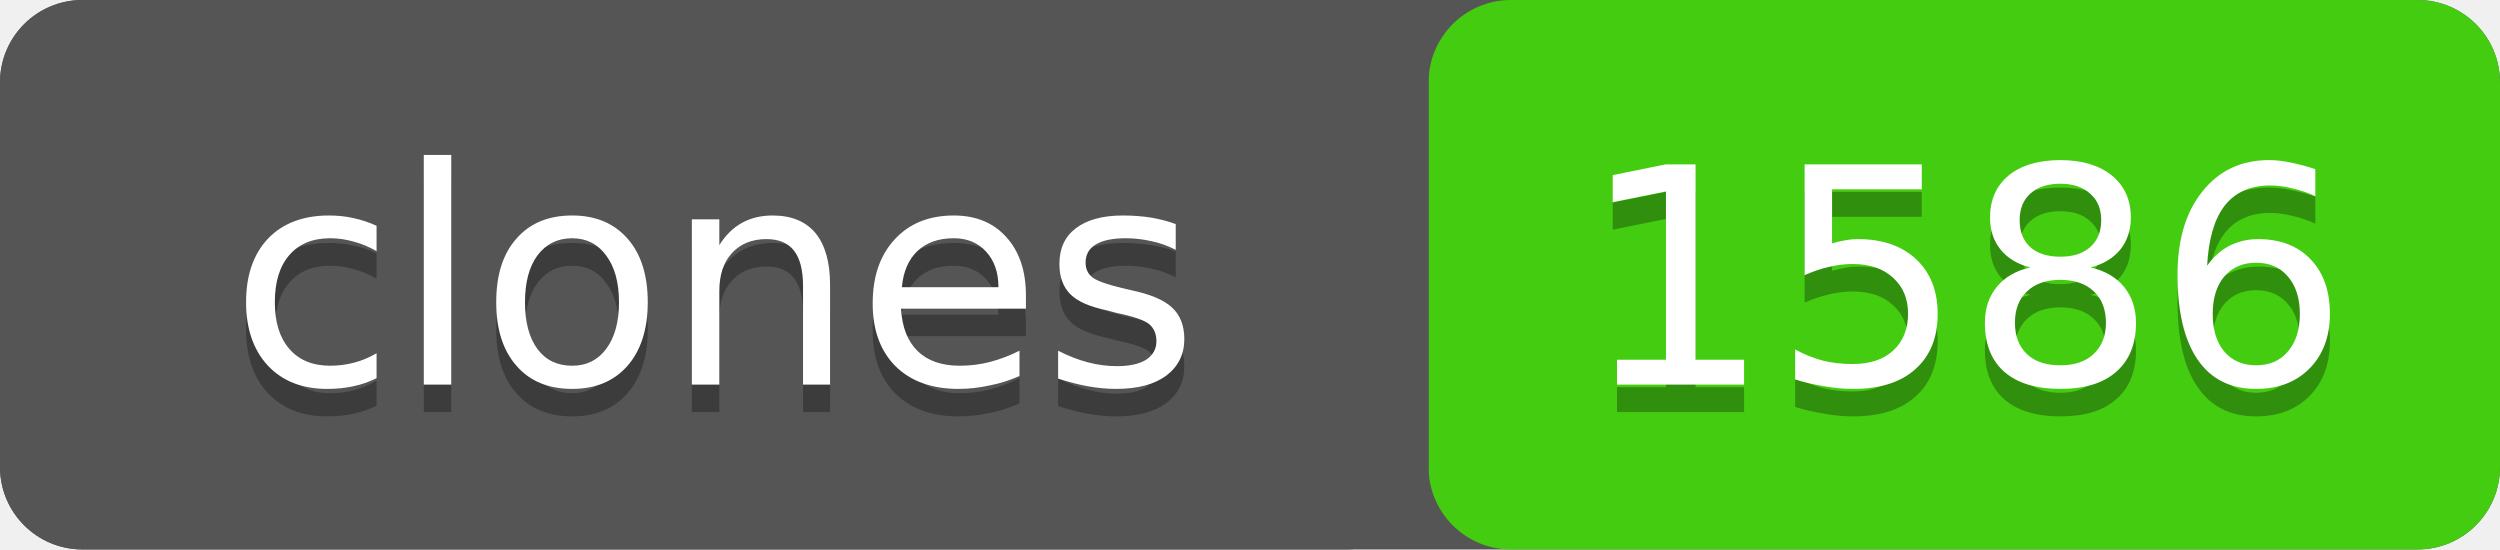
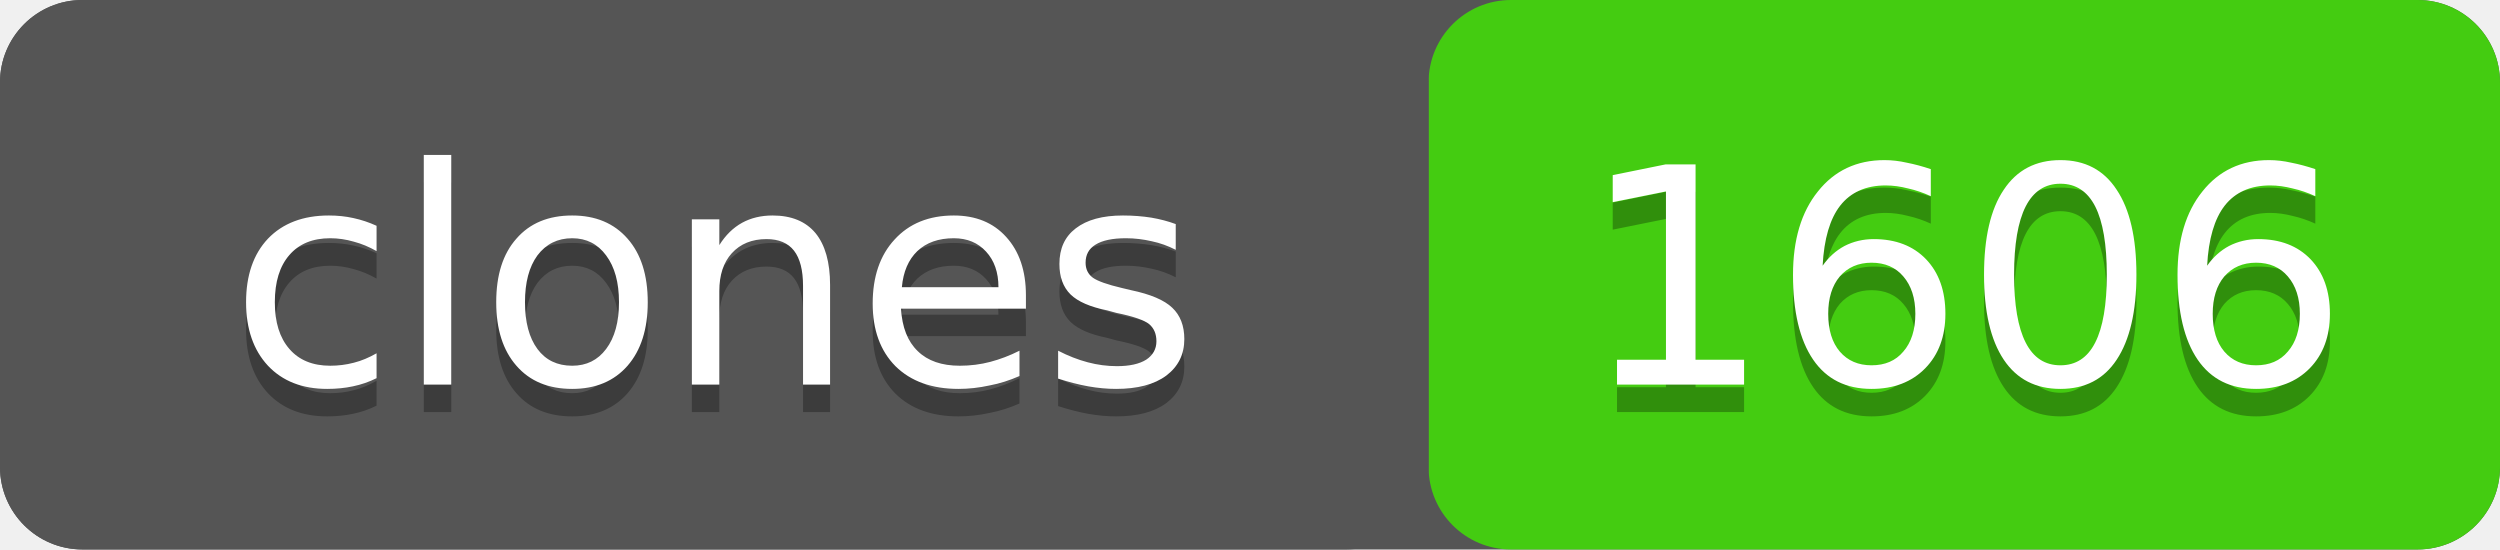
- <svg xmlns="http://www.w3.org/2000/svg" width="91" height="20" role="img" aria-label="clones: 1586">
+ <svg xmlns="http://www.w3.org/2000/svg" width="91" height="20" role="img" aria-label="clones: 1606">
  <rect width="91" height="20" rx="3" fill="#555" />
  <rect x="52" width="39" height="20" rx="3" fill="#4c1" />
  <rect width="52" height="20" rx="3" fill="#555" />
  <g fill="#fff" text-anchor="middle" font-family="Verdana,Geneva,DejaVu Sans,sans-serif" font-size="11">
    <text x="26" y="15" fill="#010101" fill-opacity=".3">clones</text>
    <text x="26" y="14">clones</text>
-     <text x="71.5" y="15" fill="#010101" fill-opacity=".3">1586</text>
-     <text x="71.5" y="14">1586</text>
+     <text x="71.5" y="15" fill="#010101" fill-opacity=".3">1606</text>
+     <text x="71.5" y="14">1606</text>
  </g>
</svg>
